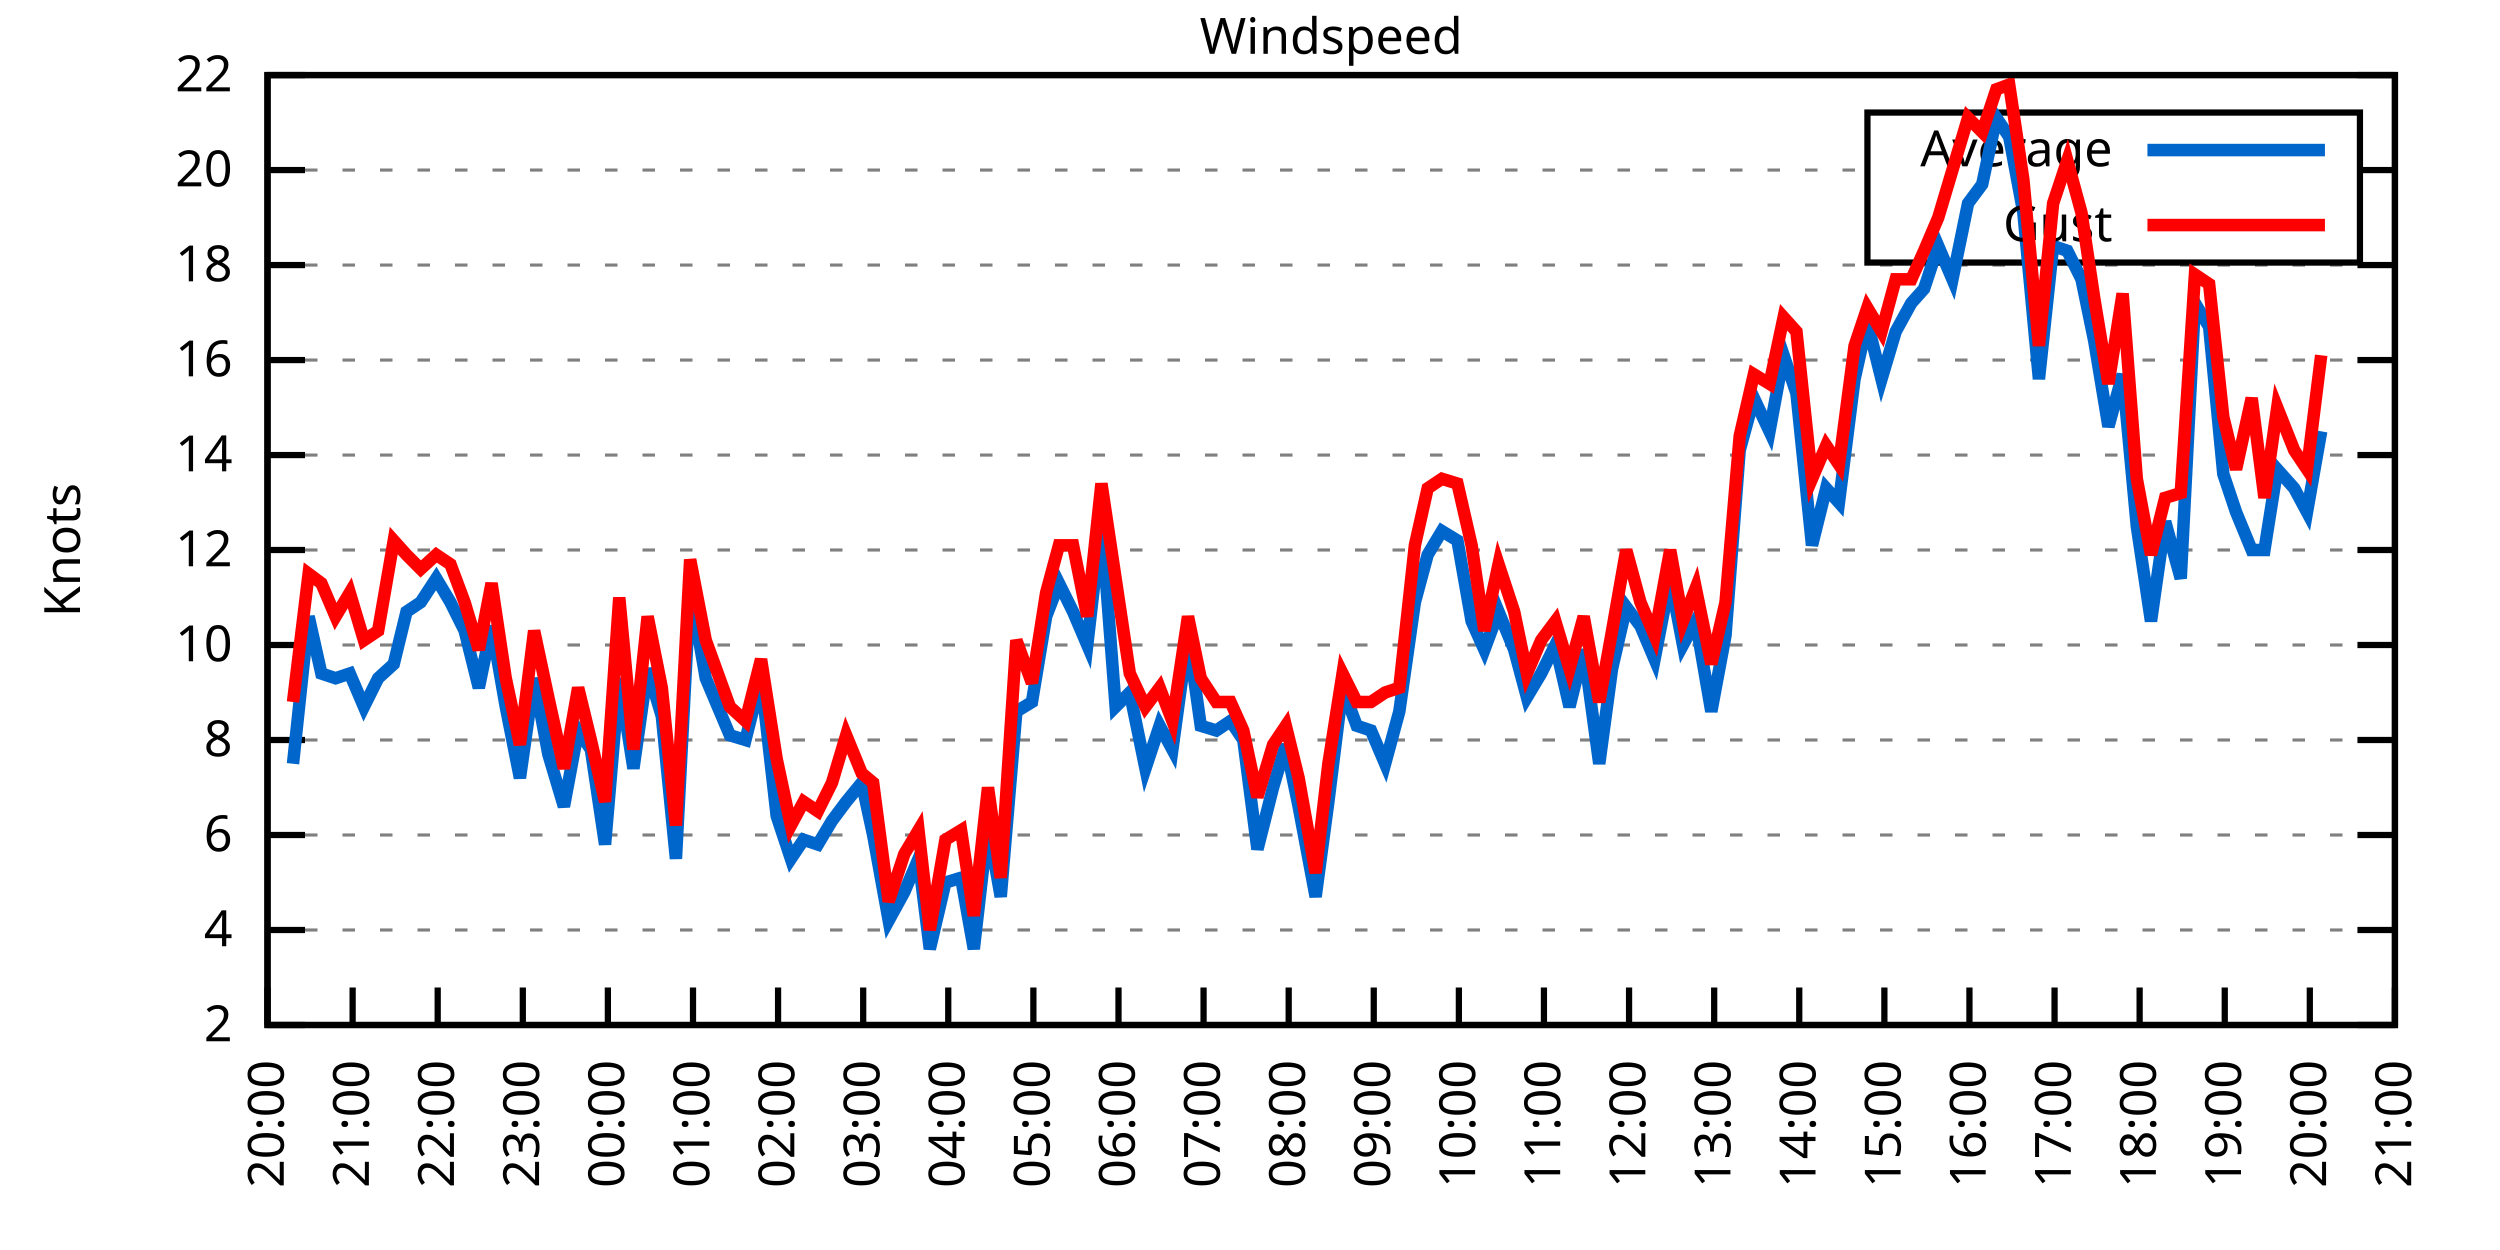
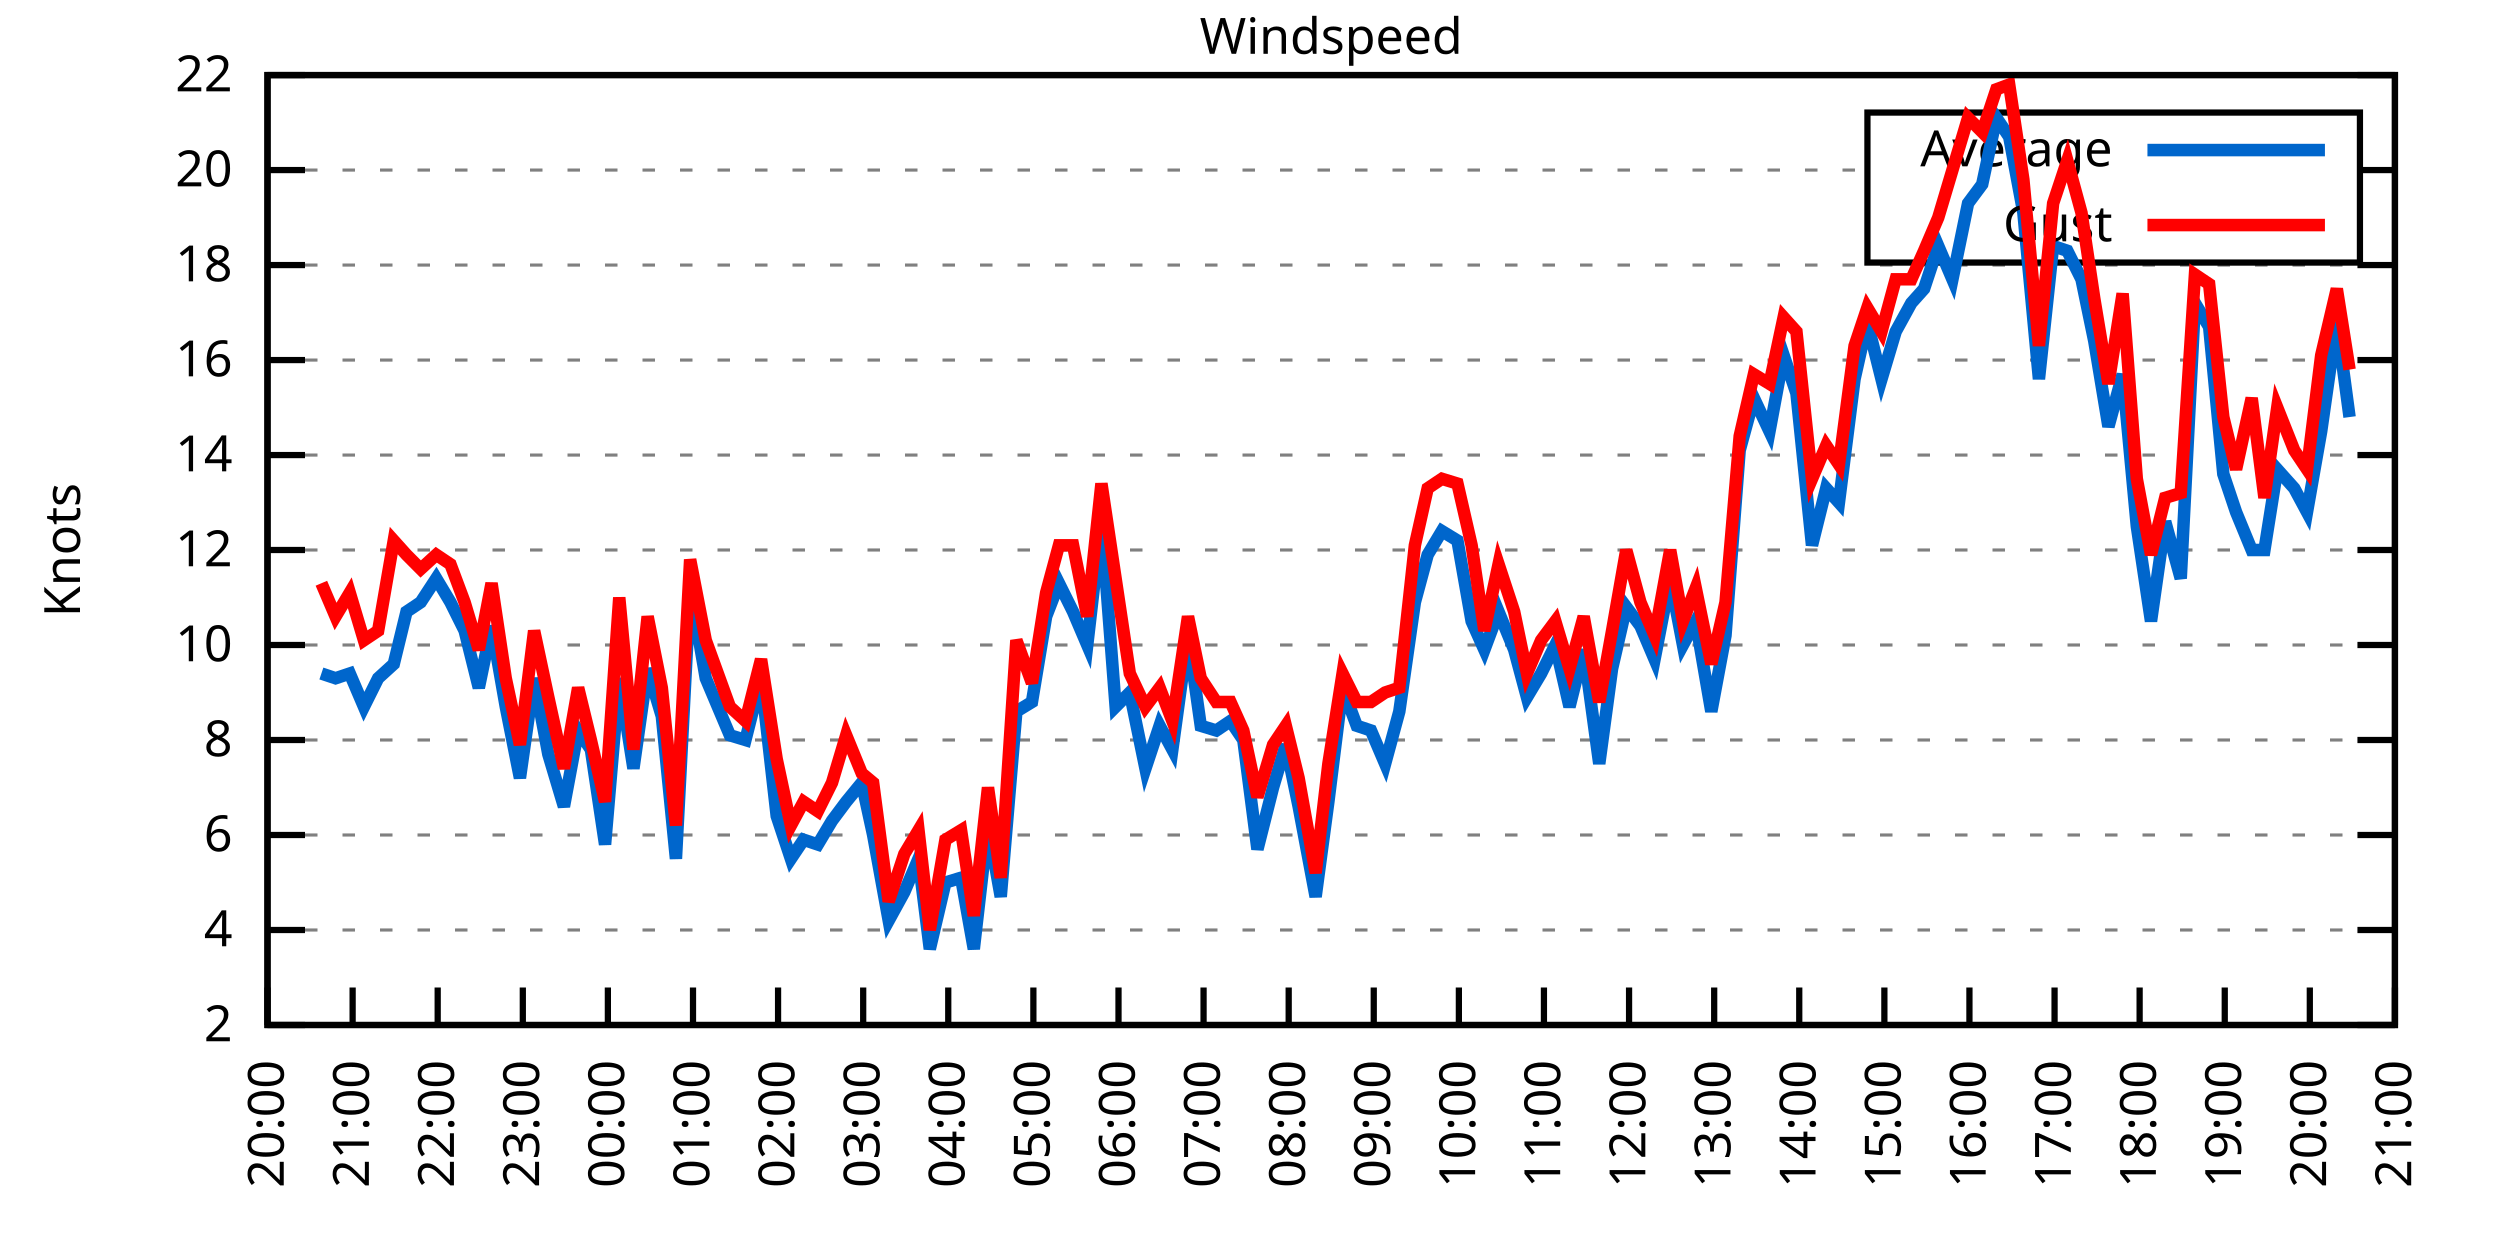
<svg xmlns="http://www.w3.org/2000/svg" xmlns:xlink="http://www.w3.org/1999/xlink" width="400" height="200" viewBox="0 0 400 200">
  <g id="gnuplot_canvas">
    <rect x="0" y="0" width="400" height="200" fill="none" />
    <defs>
      <circle id="gpDot" r="0.5" stroke-width="0.5" stroke="currentColor" />
      <path id="gpPt0" stroke-width="0.333" stroke="currentColor" d="M-1,0 h2 M0,-1 v2" />
      <path id="gpPt1" stroke-width="0.333" stroke="currentColor" d="M-1,-1 L1,1 M1,-1 L-1,1" />
      <path id="gpPt2" stroke-width="0.333" stroke="currentColor" d="M-1,0 L1,0 M0,-1 L0,1 M-1,-1 L1,1 M-1,1 L1,-1" />
      <rect id="gpPt3" stroke-width="0.333" stroke="currentColor" x="-1" y="-1" width="2" height="2" />
      <rect id="gpPt4" stroke-width="0.333" stroke="currentColor" fill="currentColor" x="-1" y="-1" width="2" height="2" />
      <circle id="gpPt5" stroke-width="0.333" stroke="currentColor" cx="0" cy="0" r="1" />
      <use xlink:href="#gpPt5" id="gpPt6" fill="currentColor" stroke="none" />
      <path id="gpPt7" stroke-width="0.333" stroke="currentColor" d="M0,-1.33 L-1.33,0.67 L1.33,0.67 z" />
      <use xlink:href="#gpPt7" id="gpPt8" fill="currentColor" stroke="none" />
      <use xlink:href="#gpPt7" id="gpPt9" stroke="currentColor" transform="rotate(180)" />
      <use xlink:href="#gpPt9" id="gpPt10" fill="currentColor" stroke="none" />
      <use xlink:href="#gpPt3" id="gpPt11" stroke="currentColor" transform="rotate(45)" />
      <use xlink:href="#gpPt11" id="gpPt12" fill="currentColor" stroke="none" />
      <path id="gpPt13" stroke-width="0.333" stroke="currentColor" d="M0,1.330 L1.265,0.411 L0.782,-1.067 L-0.782,-1.076 L-1.265,0.411 z" />
      <use xlink:href="#gpPt13" id="gpPt14" fill="currentColor" stroke="none" />
      <filter id="textbox" filterUnits="objectBoundingBox" x="0" y="0" height="1" width="1">
        <feFlood flood-color="white" flood-opacity="1" result="bgnd" />
        <feComposite in="SourceGraphic" in2="bgnd" operator="atop" />
      </filter>
      <filter id="greybox" filterUnits="objectBoundingBox" x="0" y="0" height="1" width="1">
        <feFlood flood-color="lightgrey" flood-opacity="1" result="grey" />
        <feComposite in="SourceGraphic" in2="grey" operator="atop" />
      </filter>
    </defs>
    <g fill="none" color="white" stroke="currentColor" stroke-width="1.00" stroke-linecap="butt" stroke-linejoin="miter">
</g>
    <g fill="none" color="black" stroke="currentColor" stroke-width="1.00" stroke-linecap="butt" stroke-linejoin="miter">
      <g stroke="none" shape-rendering="crispEdges">
        <polygon fill="rgb(255, 255, 255)" points="42.80,164.00 383.18,164.00 383.18,12.02 42.80,12.02 " />
      </g>
    </g>
    <g fill="none" color="black" stroke="currentColor" stroke-width="1.00" stroke-linecap="butt" stroke-linejoin="miter">
</g>
    <g fill="none" color="black" stroke="black" stroke-width="0.50" stroke-linecap="butt" stroke-linejoin="miter">
</g>
    <g fill="none" color="gray" stroke="currentColor" stroke-width="0.50" stroke-linecap="butt" stroke-linejoin="miter">
      <path stroke="gray" stroke-dasharray="2,4" class="gridline" d="M42.80,164.00 L383.19,164.00  " />
    </g>
    <g fill="none" color="gray" stroke="gray" stroke-width="1.00" stroke-linecap="butt" stroke-linejoin="miter">
</g>
    <g fill="none" color="black" stroke="currentColor" stroke-width="1.00" stroke-linecap="butt" stroke-linejoin="miter">
      <path stroke="black" d="M42.80,164.00 L48.80,164.00 M383.19,164.00 L377.19,164.00  " />
      <g transform="translate(37.20,166.60)" stroke="none" fill="black" font-family="Sans" font-size="8.00" text-anchor="end">
        <text>
          <tspan font-family="Sans"> 2</tspan>
        </text>
      </g>
    </g>
    <g fill="none" color="black" stroke="currentColor" stroke-width="1.00" stroke-linecap="butt" stroke-linejoin="miter">
</g>
    <g fill="none" color="black" stroke="black" stroke-width="0.50" stroke-linecap="butt" stroke-linejoin="miter">
</g>
    <g fill="none" color="gray" stroke="currentColor" stroke-width="0.50" stroke-linecap="butt" stroke-linejoin="miter">
      <path stroke="gray" stroke-dasharray="2,4" class="gridline" d="M42.80,148.80 L383.19,148.80  " />
    </g>
    <g fill="none" color="gray" stroke="gray" stroke-width="1.00" stroke-linecap="butt" stroke-linejoin="miter">
</g>
    <g fill="none" color="black" stroke="currentColor" stroke-width="1.00" stroke-linecap="butt" stroke-linejoin="miter">
      <path stroke="black" d="M42.80,148.80 L48.80,148.80 M383.19,148.80 L377.19,148.80  " />
      <g transform="translate(37.20,151.40)" stroke="none" fill="black" font-family="Sans" font-size="8.00" text-anchor="end">
        <text>
          <tspan font-family="Sans"> 4</tspan>
        </text>
      </g>
    </g>
    <g fill="none" color="black" stroke="currentColor" stroke-width="1.00" stroke-linecap="butt" stroke-linejoin="miter">
</g>
    <g fill="none" color="black" stroke="black" stroke-width="0.50" stroke-linecap="butt" stroke-linejoin="miter">
</g>
    <g fill="none" color="gray" stroke="currentColor" stroke-width="0.50" stroke-linecap="butt" stroke-linejoin="miter">
      <path stroke="gray" stroke-dasharray="2,4" class="gridline" d="M42.80,133.60 L383.19,133.60  " />
    </g>
    <g fill="none" color="gray" stroke="gray" stroke-width="1.00" stroke-linecap="butt" stroke-linejoin="miter">
</g>
    <g fill="none" color="black" stroke="currentColor" stroke-width="1.00" stroke-linecap="butt" stroke-linejoin="miter">
      <path stroke="black" d="M42.80,133.60 L48.80,133.60 M383.19,133.60 L377.19,133.60  " />
      <g transform="translate(37.20,136.20)" stroke="none" fill="black" font-family="Sans" font-size="8.00" text-anchor="end">
        <text>
          <tspan font-family="Sans"> 6</tspan>
        </text>
      </g>
    </g>
    <g fill="none" color="black" stroke="currentColor" stroke-width="1.00" stroke-linecap="butt" stroke-linejoin="miter">
</g>
    <g fill="none" color="black" stroke="black" stroke-width="0.50" stroke-linecap="butt" stroke-linejoin="miter">
</g>
    <g fill="none" color="gray" stroke="currentColor" stroke-width="0.50" stroke-linecap="butt" stroke-linejoin="miter">
      <path stroke="gray" stroke-dasharray="2,4" class="gridline" d="M42.80,118.40 L383.19,118.40  " />
    </g>
    <g fill="none" color="gray" stroke="gray" stroke-width="1.00" stroke-linecap="butt" stroke-linejoin="miter">
</g>
    <g fill="none" color="black" stroke="currentColor" stroke-width="1.00" stroke-linecap="butt" stroke-linejoin="miter">
      <path stroke="black" d="M42.80,118.40 L48.80,118.40 M383.19,118.40 L377.19,118.40  " />
      <g transform="translate(37.20,121.00)" stroke="none" fill="black" font-family="Sans" font-size="8.00" text-anchor="end">
        <text>
          <tspan font-family="Sans"> 8</tspan>
        </text>
      </g>
    </g>
    <g fill="none" color="black" stroke="currentColor" stroke-width="1.00" stroke-linecap="butt" stroke-linejoin="miter">
</g>
    <g fill="none" color="black" stroke="black" stroke-width="0.50" stroke-linecap="butt" stroke-linejoin="miter">
</g>
    <g fill="none" color="gray" stroke="currentColor" stroke-width="0.50" stroke-linecap="butt" stroke-linejoin="miter">
      <path stroke="gray" stroke-dasharray="2,4" class="gridline" d="M42.80,103.20 L383.19,103.20  " />
    </g>
    <g fill="none" color="gray" stroke="gray" stroke-width="1.00" stroke-linecap="butt" stroke-linejoin="miter">
</g>
    <g fill="none" color="black" stroke="currentColor" stroke-width="1.00" stroke-linecap="butt" stroke-linejoin="miter">
      <path stroke="black" d="M42.80,103.20 L48.80,103.20 M383.19,103.20 L377.19,103.20  " />
      <g transform="translate(37.20,105.80)" stroke="none" fill="black" font-family="Sans" font-size="8.00" text-anchor="end">
        <text>
          <tspan font-family="Sans"> 10</tspan>
        </text>
      </g>
    </g>
    <g fill="none" color="black" stroke="currentColor" stroke-width="1.00" stroke-linecap="butt" stroke-linejoin="miter">
</g>
    <g fill="none" color="black" stroke="black" stroke-width="0.50" stroke-linecap="butt" stroke-linejoin="miter">
</g>
    <g fill="none" color="gray" stroke="currentColor" stroke-width="0.50" stroke-linecap="butt" stroke-linejoin="miter">
      <path stroke="gray" stroke-dasharray="2,4" class="gridline" d="M42.80,88.00 L383.19,88.00  " />
    </g>
    <g fill="none" color="gray" stroke="gray" stroke-width="1.00" stroke-linecap="butt" stroke-linejoin="miter">
</g>
    <g fill="none" color="black" stroke="currentColor" stroke-width="1.00" stroke-linecap="butt" stroke-linejoin="miter">
      <path stroke="black" d="M42.80,88.00 L48.80,88.00 M383.19,88.00 L377.19,88.00  " />
      <g transform="translate(37.20,90.60)" stroke="none" fill="black" font-family="Sans" font-size="8.00" text-anchor="end">
        <text>
          <tspan font-family="Sans"> 12</tspan>
        </text>
      </g>
    </g>
    <g fill="none" color="black" stroke="currentColor" stroke-width="1.00" stroke-linecap="butt" stroke-linejoin="miter">
</g>
    <g fill="none" color="black" stroke="black" stroke-width="0.50" stroke-linecap="butt" stroke-linejoin="miter">
</g>
    <g fill="none" color="gray" stroke="currentColor" stroke-width="0.50" stroke-linecap="butt" stroke-linejoin="miter">
      <path stroke="gray" stroke-dasharray="2,4" class="gridline" d="M42.80,72.81 L383.19,72.81  " />
    </g>
    <g fill="none" color="gray" stroke="gray" stroke-width="1.00" stroke-linecap="butt" stroke-linejoin="miter">
</g>
    <g fill="none" color="black" stroke="currentColor" stroke-width="1.00" stroke-linecap="butt" stroke-linejoin="miter">
      <path stroke="black" d="M42.80,72.81 L48.80,72.81 M383.19,72.81 L377.19,72.81  " />
      <g transform="translate(37.20,75.41)" stroke="none" fill="black" font-family="Sans" font-size="8.00" text-anchor="end">
        <text>
          <tspan font-family="Sans"> 14</tspan>
        </text>
      </g>
    </g>
    <g fill="none" color="black" stroke="currentColor" stroke-width="1.00" stroke-linecap="butt" stroke-linejoin="miter">
</g>
    <g fill="none" color="black" stroke="black" stroke-width="0.50" stroke-linecap="butt" stroke-linejoin="miter">
</g>
    <g fill="none" color="gray" stroke="currentColor" stroke-width="0.50" stroke-linecap="butt" stroke-linejoin="miter">
      <path stroke="gray" stroke-dasharray="2,4" class="gridline" d="M42.80,57.61 L383.19,57.61  " />
    </g>
    <g fill="none" color="gray" stroke="gray" stroke-width="1.00" stroke-linecap="butt" stroke-linejoin="miter">
</g>
    <g fill="none" color="black" stroke="currentColor" stroke-width="1.00" stroke-linecap="butt" stroke-linejoin="miter">
      <path stroke="black" d="M42.80,57.61 L48.80,57.61 M383.19,57.61 L377.19,57.61  " />
      <g transform="translate(37.20,60.21)" stroke="none" fill="black" font-family="Sans" font-size="8.00" text-anchor="end">
        <text>
          <tspan font-family="Sans"> 16</tspan>
        </text>
      </g>
    </g>
    <g fill="none" color="black" stroke="currentColor" stroke-width="1.00" stroke-linecap="butt" stroke-linejoin="miter">
</g>
    <g fill="none" color="black" stroke="black" stroke-width="0.50" stroke-linecap="butt" stroke-linejoin="miter">
</g>
    <g fill="none" color="gray" stroke="currentColor" stroke-width="0.50" stroke-linecap="butt" stroke-linejoin="miter">
      <path stroke="gray" stroke-dasharray="2,4" class="gridline" d="M42.80,42.41 L383.19,42.41  " />
    </g>
    <g fill="none" color="gray" stroke="gray" stroke-width="1.00" stroke-linecap="butt" stroke-linejoin="miter">
</g>
    <g fill="none" color="black" stroke="currentColor" stroke-width="1.00" stroke-linecap="butt" stroke-linejoin="miter">
      <path stroke="black" d="M42.80,42.41 L48.80,42.41 M383.19,42.41 L377.19,42.41  " />
      <g transform="translate(37.20,45.01)" stroke="none" fill="black" font-family="Sans" font-size="8.00" text-anchor="end">
        <text>
          <tspan font-family="Sans"> 18</tspan>
        </text>
      </g>
    </g>
    <g fill="none" color="black" stroke="currentColor" stroke-width="1.00" stroke-linecap="butt" stroke-linejoin="miter">
</g>
    <g fill="none" color="black" stroke="black" stroke-width="0.50" stroke-linecap="butt" stroke-linejoin="miter">
</g>
    <g fill="none" color="gray" stroke="currentColor" stroke-width="0.50" stroke-linecap="butt" stroke-linejoin="miter">
      <path stroke="gray" stroke-dasharray="2,4" class="gridline" d="M42.80,27.21 L298.79,27.21 M377.59,27.21 L383.19,27.21  " />
    </g>
    <g fill="none" color="gray" stroke="gray" stroke-width="1.00" stroke-linecap="butt" stroke-linejoin="miter">
</g>
    <g fill="none" color="black" stroke="currentColor" stroke-width="1.00" stroke-linecap="butt" stroke-linejoin="miter">
      <path stroke="black" d="M42.80,27.21 L48.80,27.21 M383.19,27.21 L377.19,27.21  " />
      <g transform="translate(37.20,29.81)" stroke="none" fill="black" font-family="Sans" font-size="8.00" text-anchor="end">
        <text>
          <tspan font-family="Sans"> 20</tspan>
        </text>
      </g>
    </g>
    <g fill="none" color="black" stroke="currentColor" stroke-width="1.00" stroke-linecap="butt" stroke-linejoin="miter">
</g>
    <g fill="none" color="black" stroke="black" stroke-width="0.50" stroke-linecap="butt" stroke-linejoin="miter">
</g>
    <g fill="none" color="gray" stroke="currentColor" stroke-width="0.50" stroke-linecap="butt" stroke-linejoin="miter">
      <path stroke="gray" stroke-dasharray="2,4" class="gridline" d="M42.80,12.01 L383.19,12.01  " />
    </g>
    <g fill="none" color="gray" stroke="gray" stroke-width="1.00" stroke-linecap="butt" stroke-linejoin="miter">
</g>
    <g fill="none" color="black" stroke="currentColor" stroke-width="1.00" stroke-linecap="butt" stroke-linejoin="miter">
      <path stroke="black" d="M42.80,12.01 L48.80,12.01 M383.19,12.01 L377.19,12.01  " />
      <g transform="translate(37.20,14.61)" stroke="none" fill="black" font-family="Sans" font-size="8.00" text-anchor="end">
        <text>
          <tspan font-family="Sans"> 22</tspan>
        </text>
      </g>
    </g>
    <g fill="none" color="black" stroke="currentColor" stroke-width="1.00" stroke-linecap="butt" stroke-linejoin="miter">
      <path stroke="black" d="M42.80,164.00 L42.80,158.00  " />
      <g transform="translate(45.40,169.60) rotate(270.00)" stroke="none" fill="black" font-family="Sans" font-size="8.00" text-anchor="end">
        <text>
          <tspan font-family="Sans">20:00</tspan>
        </text>
      </g>
    </g>
    <g fill="none" color="black" stroke="currentColor" stroke-width="1.00" stroke-linecap="butt" stroke-linejoin="miter">
      <path stroke="black" d="M56.42,164.00 L56.42,158.00  " />
      <g transform="translate(59.02,169.60) rotate(270.00)" stroke="none" fill="black" font-family="Sans" font-size="8.00" text-anchor="end">
        <text>
          <tspan font-family="Sans">21:00</tspan>
        </text>
      </g>
    </g>
    <g fill="none" color="black" stroke="currentColor" stroke-width="1.00" stroke-linecap="butt" stroke-linejoin="miter">
      <path stroke="black" d="M70.03,164.00 L70.03,158.00  " />
      <g transform="translate(72.63,169.60) rotate(270.00)" stroke="none" fill="black" font-family="Sans" font-size="8.00" text-anchor="end">
        <text>
          <tspan font-family="Sans">22:00</tspan>
        </text>
      </g>
    </g>
    <g fill="none" color="black" stroke="currentColor" stroke-width="1.00" stroke-linecap="butt" stroke-linejoin="miter">
      <path stroke="black" d="M83.65,164.00 L83.65,158.00  " />
      <g transform="translate(86.25,169.60) rotate(270.00)" stroke="none" fill="black" font-family="Sans" font-size="8.00" text-anchor="end">
        <text>
          <tspan font-family="Sans">23:00</tspan>
        </text>
      </g>
    </g>
    <g fill="none" color="black" stroke="currentColor" stroke-width="1.00" stroke-linecap="butt" stroke-linejoin="miter">
      <path stroke="black" d="M97.26,164.00 L97.26,158.00  " />
      <g transform="translate(99.86,169.60) rotate(270.00)" stroke="none" fill="black" font-family="Sans" font-size="8.00" text-anchor="end">
        <text>
          <tspan font-family="Sans">00:00</tspan>
        </text>
      </g>
    </g>
    <g fill="none" color="black" stroke="currentColor" stroke-width="1.00" stroke-linecap="butt" stroke-linejoin="miter">
      <path stroke="black" d="M110.88,164.00 L110.88,158.00  " />
      <g transform="translate(113.48,169.60) rotate(270.00)" stroke="none" fill="black" font-family="Sans" font-size="8.00" text-anchor="end">
        <text>
          <tspan font-family="Sans">01:00</tspan>
        </text>
      </g>
    </g>
    <g fill="none" color="black" stroke="currentColor" stroke-width="1.00" stroke-linecap="butt" stroke-linejoin="miter">
      <path stroke="black" d="M124.49,164.00 L124.49,158.00  " />
      <g transform="translate(127.09,169.60) rotate(270.00)" stroke="none" fill="black" font-family="Sans" font-size="8.00" text-anchor="end">
        <text>
          <tspan font-family="Sans">02:00</tspan>
        </text>
      </g>
    </g>
    <g fill="none" color="black" stroke="currentColor" stroke-width="1.00" stroke-linecap="butt" stroke-linejoin="miter">
      <path stroke="black" d="M138.11,164.00 L138.11,158.00  " />
      <g transform="translate(140.71,169.60) rotate(270.00)" stroke="none" fill="black" font-family="Sans" font-size="8.00" text-anchor="end">
        <text>
          <tspan font-family="Sans">03:00</tspan>
        </text>
      </g>
    </g>
    <g fill="none" color="black" stroke="currentColor" stroke-width="1.00" stroke-linecap="butt" stroke-linejoin="miter">
      <path stroke="black" d="M151.72,164.00 L151.72,158.00  " />
      <g transform="translate(154.32,169.60) rotate(270.00)" stroke="none" fill="black" font-family="Sans" font-size="8.00" text-anchor="end">
        <text>
          <tspan font-family="Sans">04:00</tspan>
        </text>
      </g>
    </g>
    <g fill="none" color="black" stroke="currentColor" stroke-width="1.00" stroke-linecap="butt" stroke-linejoin="miter">
      <path stroke="black" d="M165.34,164.00 L165.34,158.00  " />
      <g transform="translate(167.94,169.60) rotate(270.00)" stroke="none" fill="black" font-family="Sans" font-size="8.00" text-anchor="end">
        <text>
          <tspan font-family="Sans">05:00</tspan>
        </text>
      </g>
    </g>
    <g fill="none" color="black" stroke="currentColor" stroke-width="1.00" stroke-linecap="butt" stroke-linejoin="miter">
      <path stroke="black" d="M178.96,164.00 L178.96,158.00  " />
      <g transform="translate(181.56,169.60) rotate(270.00)" stroke="none" fill="black" font-family="Sans" font-size="8.00" text-anchor="end">
        <text>
          <tspan font-family="Sans">06:00</tspan>
        </text>
      </g>
    </g>
    <g fill="none" color="black" stroke="currentColor" stroke-width="1.00" stroke-linecap="butt" stroke-linejoin="miter">
      <path stroke="black" d="M192.57,164.00 L192.57,158.00  " />
      <g transform="translate(195.17,169.60) rotate(270.00)" stroke="none" fill="black" font-family="Sans" font-size="8.00" text-anchor="end">
        <text>
          <tspan font-family="Sans">07:00</tspan>
        </text>
      </g>
    </g>
    <g fill="none" color="black" stroke="currentColor" stroke-width="1.00" stroke-linecap="butt" stroke-linejoin="miter">
      <path stroke="black" d="M206.19,164.00 L206.19,158.00  " />
      <g transform="translate(208.79,169.60) rotate(270.00)" stroke="none" fill="black" font-family="Sans" font-size="8.00" text-anchor="end">
        <text>
          <tspan font-family="Sans">08:00</tspan>
        </text>
      </g>
    </g>
    <g fill="none" color="black" stroke="currentColor" stroke-width="1.00" stroke-linecap="butt" stroke-linejoin="miter">
      <path stroke="black" d="M219.80,164.00 L219.80,158.00  " />
      <g transform="translate(222.40,169.60) rotate(270.00)" stroke="none" fill="black" font-family="Sans" font-size="8.00" text-anchor="end">
        <text>
          <tspan font-family="Sans">09:00</tspan>
        </text>
      </g>
    </g>
    <g fill="none" color="black" stroke="currentColor" stroke-width="1.00" stroke-linecap="butt" stroke-linejoin="miter">
      <path stroke="black" d="M233.42,164.00 L233.42,158.00  " />
      <g transform="translate(236.02,169.60) rotate(270.00)" stroke="none" fill="black" font-family="Sans" font-size="8.00" text-anchor="end">
        <text>
          <tspan font-family="Sans">10:00</tspan>
        </text>
      </g>
    </g>
    <g fill="none" color="black" stroke="currentColor" stroke-width="1.00" stroke-linecap="butt" stroke-linejoin="miter">
      <path stroke="black" d="M247.03,164.00 L247.03,158.00  " />
      <g transform="translate(249.63,169.60) rotate(270.00)" stroke="none" fill="black" font-family="Sans" font-size="8.00" text-anchor="end">
        <text>
          <tspan font-family="Sans">11:00</tspan>
        </text>
      </g>
    </g>
    <g fill="none" color="black" stroke="currentColor" stroke-width="1.00" stroke-linecap="butt" stroke-linejoin="miter">
      <path stroke="black" d="M260.65,164.00 L260.65,158.00  " />
      <g transform="translate(263.25,169.60) rotate(270.00)" stroke="none" fill="black" font-family="Sans" font-size="8.00" text-anchor="end">
        <text>
          <tspan font-family="Sans">12:00</tspan>
        </text>
      </g>
    </g>
    <g fill="none" color="black" stroke="currentColor" stroke-width="1.00" stroke-linecap="butt" stroke-linejoin="miter">
      <path stroke="black" d="M274.27,164.00 L274.27,158.00  " />
      <g transform="translate(276.87,169.60) rotate(270.00)" stroke="none" fill="black" font-family="Sans" font-size="8.00" text-anchor="end">
        <text>
          <tspan font-family="Sans">13:00</tspan>
        </text>
      </g>
    </g>
    <g fill="none" color="black" stroke="currentColor" stroke-width="1.00" stroke-linecap="butt" stroke-linejoin="miter">
      <path stroke="black" d="M287.88,164.00 L287.88,158.00  " />
      <g transform="translate(290.48,169.60) rotate(270.00)" stroke="none" fill="black" font-family="Sans" font-size="8.00" text-anchor="end">
        <text>
          <tspan font-family="Sans">14:00</tspan>
        </text>
      </g>
    </g>
    <g fill="none" color="black" stroke="currentColor" stroke-width="1.00" stroke-linecap="butt" stroke-linejoin="miter">
      <path stroke="black" d="M301.50,164.00 L301.50,158.00  " />
      <g transform="translate(304.10,169.60) rotate(270.00)" stroke="none" fill="black" font-family="Sans" font-size="8.00" text-anchor="end">
        <text>
          <tspan font-family="Sans">15:00</tspan>
        </text>
      </g>
    </g>
    <g fill="none" color="black" stroke="currentColor" stroke-width="1.00" stroke-linecap="butt" stroke-linejoin="miter">
      <path stroke="black" d="M315.11,164.00 L315.11,158.00  " />
      <g transform="translate(317.71,169.60) rotate(270.00)" stroke="none" fill="black" font-family="Sans" font-size="8.00" text-anchor="end">
        <text>
          <tspan font-family="Sans">16:00</tspan>
        </text>
      </g>
    </g>
    <g fill="none" color="black" stroke="currentColor" stroke-width="1.00" stroke-linecap="butt" stroke-linejoin="miter">
      <path stroke="black" d="M328.73,164.00 L328.73,158.00  " />
      <g transform="translate(331.33,169.60) rotate(270.00)" stroke="none" fill="black" font-family="Sans" font-size="8.00" text-anchor="end">
        <text>
          <tspan font-family="Sans">17:00</tspan>
        </text>
      </g>
    </g>
    <g fill="none" color="black" stroke="currentColor" stroke-width="1.00" stroke-linecap="butt" stroke-linejoin="miter">
      <path stroke="black" d="M342.34,164.00 L342.34,158.00  " />
      <g transform="translate(344.94,169.60) rotate(270.00)" stroke="none" fill="black" font-family="Sans" font-size="8.00" text-anchor="end">
        <text>
          <tspan font-family="Sans">18:00</tspan>
        </text>
      </g>
    </g>
    <g fill="none" color="black" stroke="currentColor" stroke-width="1.00" stroke-linecap="butt" stroke-linejoin="miter">
      <path stroke="black" d="M355.96,164.00 L355.96,158.00  " />
      <g transform="translate(358.56,169.60) rotate(270.00)" stroke="none" fill="black" font-family="Sans" font-size="8.00" text-anchor="end">
        <text>
          <tspan font-family="Sans">19:00</tspan>
        </text>
      </g>
    </g>
    <g fill="none" color="black" stroke="currentColor" stroke-width="1.00" stroke-linecap="butt" stroke-linejoin="miter">
      <path stroke="black" d="M369.57,164.00 L369.57,158.00  " />
      <g transform="translate(372.17,169.60) rotate(270.00)" stroke="none" fill="black" font-family="Sans" font-size="8.00" text-anchor="end">
        <text>
          <tspan font-family="Sans">20:00</tspan>
        </text>
      </g>
    </g>
    <g fill="none" color="black" stroke="currentColor" stroke-width="1.00" stroke-linecap="butt" stroke-linejoin="miter">
      <path stroke="black" d="M383.19,164.00 L383.19,158.00  " />
      <g transform="translate(385.79,169.60) rotate(270.00)" stroke="none" fill="black" font-family="Sans" font-size="8.00" text-anchor="end">
        <text>
          <tspan font-family="Sans">21:00</tspan>
        </text>
      </g>
    </g>
    <g fill="none" color="black" stroke="currentColor" stroke-width="1.00" stroke-linecap="butt" stroke-linejoin="miter">
</g>
    <g fill="none" color="black" stroke="currentColor" stroke-width="1.00" stroke-linecap="butt" stroke-linejoin="miter">
      <path stroke="black" d="M42.80,12.01 L42.80,164.00 L383.19,164.00 L383.19,12.01 L42.80,12.01 Z  " />
    </g>
    <g fill="none" color="black" stroke="currentColor" stroke-width="1.00" stroke-linecap="butt" stroke-linejoin="miter">
</g>
    <g fill="none" color="black" stroke="currentColor" stroke-width="1.00" stroke-linecap="butt" stroke-linejoin="miter">
      <path stroke="black" d="M298.79,42.01 L298.79,18.01 L377.59,18.01 L377.59,42.01 L298.79,42.01 Z  " />
    </g>
    <g id="Windspeed_plot_1">
      <g fill="none" color="white" stroke="black" stroke-width="2.00" stroke-linecap="butt" stroke-linejoin="miter">
</g>
      <g fill="none" color="black" stroke="currentColor" stroke-width="2.00" stroke-linecap="butt" stroke-linejoin="miter">
        <g transform="translate(337.99,26.61)" stroke="none" fill="black" font-family="Sans" font-size="8.00" text-anchor="end">
          <text>
            <tspan font-family="Sans">Average</tspan>
          </text>
        </g>
      </g>
      <g fill="none" color="black" stroke="currentColor" stroke-width="2.00" stroke-linecap="butt" stroke-linejoin="miter">
-         <path stroke="rgb(  0, 102, 204)" d="M343.59,24.01 L371.99,24.01 M46.88,122.20 L49.38,98.64 L51.42,107.76 L53.69,108.52 L55.96,107.76 L58.23,113.08   L60.50,108.52 L63.00,106.24 L65.04,97.88 L67.31,96.36 L69.80,92.56 L72.07,96.36 L74.34,100.92 L76.61,110.04   L78.65,100.16 L80.92,113.08 L83.19,124.48 L85.46,108.52 L87.73,120.68 L90.23,129.04 L92.50,116.88 L94.54,119.92   L96.81,135.12 L99.08,108.52 L101.35,122.96 L103.62,107.00 L105.89,114.60 L108.15,137.40 L110.42,94.08 L112.92,108.52   L116.78,117.64 L119.27,118.40 L121.77,108.52 L124.27,130.56 L126.54,137.40 L128.58,134.36 L130.85,135.12 L133.12,131.32   L135.39,128.28 L137.88,125.24 L139.70,133.60 L142.19,147.28 L144.69,142.72 L146.96,137.40 L148.77,151.84 L151.27,141.20   L153.77,140.44 L155.81,151.84 L158.08,132.08 L160.12,143.48 L162.62,113.84 L165.11,112.32 L167.38,98.64 L169.43,93.32   L171.69,97.88 L173.96,103.20 L176.23,83.45 L178.50,113.08 L180.77,110.80 L183.27,122.96 L185.54,116.12 L187.58,119.92   L190.08,101.68 L192.12,116.12 L194.61,116.88 L196.88,115.36 L198.93,118.40 L201.19,135.88 L203.69,126.00 L205.73,119.16   L207.78,129.04 L210.50,143.48 L212.54,128.28 L214.81,110.04 L217.08,116.12 L219.35,116.88 L221.62,122.20 L223.89,113.84   L226.38,96.36 L228.43,88.76 L230.70,84.97 L233.19,86.49 L235.46,99.40 L237.50,103.96 L239.77,97.88 L242.27,103.96   L244.31,111.56 L246.58,107.76 L248.85,103.20 L251.12,113.08 L253.39,103.96 L255.88,122.20 L257.93,107.00 L260.20,97.12   L262.47,100.16 L264.73,105.48 L267.23,92.56 L269.27,103.20 L271.32,99.40 L273.81,113.84 L276.08,101.68 L278.35,72.05   L280.62,63.69 L283.12,69.01 L285.38,56.85 L287.43,62.93 L289.92,87.25 L292.19,78.13 L294.23,80.41 L296.73,60.65   L298.77,51.53 L301.04,60.65 L303.31,53.05 L305.81,48.49 L307.85,46.21 L310.12,39.37 L312.39,44.69 L314.89,32.53   L317.15,29.49 L319.42,18.85 L321.47,21.89 L323.74,34.05 L326.23,60.65 L328.50,39.37 L330.77,40.13 L333.04,44.69   L335.08,54.57 L337.35,68.25 L339.62,59.89 L341.89,84.21 L344.16,99.40 L346.43,83.45 L348.92,92.56 L351.19,48.49   L353.46,52.29 L355.73,75.85 L357.77,81.93 L360.27,88.00 L362.31,88.00 L364.36,75.09 L367.08,78.13 L369.12,81.93   L371.39,69.01  " />
+         <path stroke="rgb(  0, 102, 204)" d="M343.59,24.01 L371.99,24.01 M51.42,107.76 L53.69,108.52 L55.96,107.76 L58.23,113.08 L60.50,108.52 L63.00,106.24   L65.04,97.88 L67.31,96.36 L69.80,92.56 L72.07,96.36 L74.34,100.92 L76.61,110.04 L78.65,100.16 L80.92,113.08   L83.19,124.48 L85.46,108.52 L87.73,120.68 L90.23,129.04 L92.50,116.88 L94.54,119.92 L96.81,135.12 L99.08,108.52   L101.35,122.96 L103.62,107.00 L105.89,114.60 L108.15,137.40 L110.42,94.08 L112.92,108.52 L116.78,117.64 L119.27,118.40   L121.77,108.52 L124.27,130.56 L126.54,137.40 L128.58,134.36 L130.85,135.12 L133.12,131.32 L135.39,128.28 L137.88,125.24   L139.70,133.60 L142.19,147.28 L144.69,142.72 L146.96,137.40 L148.77,151.84 L151.27,141.20 L153.77,140.44 L155.81,151.84   L158.08,132.08 L160.12,143.48 L162.62,113.84 L165.11,112.32 L167.38,98.64 L169.43,93.32 L171.69,97.88 L173.96,103.20   L176.23,83.45 L178.50,113.08 L180.77,110.80 L183.27,122.96 L185.54,116.12 L187.58,119.92 L190.08,101.68 L192.12,116.12   L194.61,116.88 L196.88,115.36 L198.93,118.40 L201.19,135.88 L203.69,126.00 L205.73,119.16 L207.78,129.04 L210.50,143.48   L212.54,128.28 L214.81,110.04 L217.08,116.12 L219.35,116.88 L221.62,122.20 L223.89,113.84 L226.38,96.36 L228.43,88.76   L230.70,84.97 L233.19,86.49 L235.46,99.40 L237.50,103.96 L239.77,97.88 L242.27,103.96 L244.31,111.56 L246.58,107.76   L248.85,103.20 L251.12,113.08 L253.39,103.96 L255.88,122.20 L257.93,107.00 L260.20,97.12 L262.47,100.16 L264.73,105.48   L267.23,92.56 L269.27,103.20 L271.32,99.40 L273.81,113.84 L276.08,101.68 L278.35,72.05 L280.62,63.69 L283.12,69.01   L285.38,56.85 L287.43,62.93 L289.92,87.25 L292.19,78.13 L294.23,80.41 L296.73,60.65 L298.77,51.53 L301.04,60.65   L303.31,53.05 L305.81,48.49 L307.85,46.21 L310.12,39.37 L312.39,44.69 L314.89,32.53 L317.15,29.49 L319.42,18.85   L321.47,21.89 L323.74,34.05 L326.23,60.65 L328.50,39.37 L330.77,40.13 L333.04,44.69 L335.08,54.57 L337.35,68.25   L339.62,59.89 L341.89,84.21 L344.16,99.40 L346.43,83.45 L348.92,92.56 L351.19,48.49 L353.46,52.29 L355.73,75.85   L357.77,81.93 L360.27,88.00 L362.31,88.00 L364.36,75.09 L367.08,78.13 L369.12,81.93 L371.39,69.01 L373.89,51.53   L375.93,66.73  " />
      </g>
    </g>
    <g id="Windspeed_plot_2">
      <g fill="none" color="black" stroke="currentColor" stroke-width="2.00" stroke-linecap="butt" stroke-linejoin="miter">
        <g transform="translate(337.99,38.61)" stroke="none" fill="black" font-family="Sans" font-size="8.00" text-anchor="end">
          <text>
            <tspan font-family="Sans">Gust</tspan>
          </text>
        </g>
      </g>
      <g fill="none" color="black" stroke="currentColor" stroke-width="2.00" stroke-linecap="butt" stroke-linejoin="miter">
-         <path stroke="rgb(255,   0,   0)" d="M343.59,36.01 L371.99,36.01 M46.88,112.32 L49.38,91.80 L51.42,93.32 L53.69,98.64 L55.96,94.84 L58.23,102.44   L60.50,100.92 L63.00,86.49 L65.04,88.76 L67.31,91.04 L69.80,88.76 L72.07,90.28 L74.34,96.36 L76.61,103.96   L78.65,93.32 L80.92,108.52 L83.19,119.16 L85.46,100.92 L87.73,111.56 L90.23,122.96 L92.50,110.04 L94.54,118.40   L96.81,128.28 L99.08,95.60 L101.35,119.92 L103.62,98.64 L105.89,110.04 L108.15,132.08 L110.42,89.52 L112.92,102.44   L116.78,113.08 L119.27,115.36 L121.77,105.48 L124.27,121.44 L126.54,132.08 L128.58,128.28 L130.85,129.80 L133.12,125.24   L135.39,117.64 L137.88,123.72 L139.70,125.24 L142.19,144.24 L144.69,136.64 L146.96,132.84 L148.77,148.80 L151.27,134.36   L153.77,132.84 L155.81,146.52 L158.08,126.00 L160.12,140.44 L162.62,102.44 L165.11,109.28 L167.38,94.84 L169.43,87.25   L171.69,87.25 L173.96,98.64 L176.23,77.37 L178.50,92.56 L180.77,107.76 L183.27,113.08 L185.54,110.04 L187.58,115.36   L190.08,98.64 L192.12,108.52 L194.61,112.32 L196.88,112.32 L198.93,116.88 L201.19,127.52 L203.69,119.16 L205.73,116.12   L207.78,124.48 L210.50,139.68 L212.54,122.20 L214.81,107.76 L217.08,112.32 L219.35,112.32 L221.62,110.80 L223.89,110.04   L226.38,87.25 L228.43,78.13 L230.70,76.61 L233.19,77.37 L235.46,87.25 L237.50,100.92 L239.77,90.28 L242.27,97.88   L244.31,107.76 L246.58,102.44 L248.85,99.40 L251.12,107.00 L253.39,98.64 L255.88,112.32 L257.93,100.92 L260.20,88.00   L262.47,96.36 L264.73,101.68 L267.23,88.00 L269.27,99.40 L271.32,94.08 L273.81,106.24 L276.08,96.36 L278.35,69.77   L280.62,59.89 L283.12,61.41 L285.38,50.77 L287.43,53.05 L289.92,76.61 L292.19,71.29 L294.23,74.33 L296.73,55.33   L298.77,49.25 L301.04,53.05 L303.31,44.69 L305.81,44.69 L307.85,40.13 L310.12,34.81 L312.39,27.21 L314.89,18.85   L317.15,21.13 L319.42,14.29 L321.47,13.53 L323.74,28.73 L326.23,55.33 L328.50,32.53 L330.77,25.69 L333.04,34.05   L335.08,47.73 L337.35,61.41 L339.62,46.97 L341.89,76.61 L344.16,88.76 L346.43,79.65 L348.92,78.89 L351.19,43.93   L353.46,45.45 L355.73,66.73 L357.77,75.09 L360.27,63.69 L362.31,79.65 L364.36,65.21 L367.08,72.05 L369.12,75.09   L371.39,56.85  " />
+         <path stroke="rgb(255,   0,   0)" d="M343.59,36.01 L371.99,36.01 M51.42,93.32 L53.69,98.64 L55.96,94.84 L58.23,102.44 L60.50,100.92 L63.00,86.49   L65.04,88.76 L67.31,91.04 L69.80,88.76 L72.07,90.28 L74.34,96.36 L76.61,103.96 L78.65,93.32 L80.92,108.52   L83.19,119.16 L85.46,100.92 L87.73,111.56 L90.23,122.96 L92.50,110.04 L94.54,118.40 L96.81,128.28 L99.08,95.60   L101.35,119.92 L103.62,98.64 L105.89,110.04 L108.15,132.08 L110.42,89.52 L112.92,102.44 L116.78,113.08 L119.27,115.36   L121.77,105.48 L124.27,121.44 L126.54,132.08 L128.58,128.28 L130.85,129.80 L133.12,125.24 L135.39,117.64 L137.88,123.72   L139.70,125.24 L142.19,144.24 L144.69,136.64 L146.96,132.84 L148.77,148.80 L151.27,134.36 L153.77,132.84 L155.81,146.52   L158.08,126.00 L160.12,140.44 L162.62,102.44 L165.11,109.28 L167.38,94.84 L169.43,87.25 L171.69,87.25 L173.96,98.64   L176.23,77.37 L178.50,92.56 L180.77,107.76 L183.27,113.08 L185.54,110.04 L187.58,115.36 L190.08,98.64 L192.12,108.52   L194.61,112.32 L196.88,112.32 L198.93,116.88 L201.19,127.52 L203.69,119.16 L205.73,116.12 L207.78,124.48 L210.50,139.68   L212.54,122.20 L214.81,107.76 L217.08,112.32 L219.35,112.32 L221.62,110.80 L223.89,110.04 L226.38,87.25 L228.43,78.13   L230.70,76.61 L233.19,77.37 L235.46,87.25 L237.50,100.92 L239.77,90.28 L242.27,97.88 L244.31,107.76 L246.58,102.44   L248.85,99.40 L251.12,107.00 L253.39,98.64 L255.88,112.32 L257.93,100.92 L260.20,88.00 L262.47,96.36 L264.73,101.68   L267.23,88.00 L269.27,99.40 L271.32,94.08 L273.81,106.24 L276.08,96.36 L278.35,69.77 L280.62,59.89 L283.12,61.41   L285.38,50.77 L287.43,53.05 L289.92,76.61 L292.19,71.29 L294.23,74.33 L296.73,55.33 L298.77,49.25 L301.04,53.05   L303.31,44.69 L305.81,44.69 L307.85,40.13 L310.12,34.81 L312.39,27.21 L314.89,18.85 L317.15,21.13 L319.42,14.29   L321.47,13.53 L323.74,28.73 L326.23,55.33 L328.50,32.53 L330.77,25.69 L333.04,34.05 L335.08,47.73 L337.35,61.41   L339.62,46.97 L341.89,76.61 L344.16,88.76 L346.43,79.65 L348.92,78.89 L351.19,43.93 L353.46,45.45 L355.73,66.73   L357.77,75.09 L360.27,63.69 L362.31,79.65 L364.36,65.21 L367.08,72.05 L369.12,75.09 L371.39,56.85 L373.89,46.21   L375.93,59.13  " />
      </g>
    </g>
    <g fill="none" color="black" stroke="currentColor" stroke-width="2.00" stroke-linecap="butt" stroke-linejoin="miter">
</g>
    <g fill="none" color="black" stroke="black" stroke-width="1.00" stroke-linecap="butt" stroke-linejoin="miter">
</g>
    <g fill="none" color="black" stroke="currentColor" stroke-width="1.00" stroke-linecap="butt" stroke-linejoin="miter">
      <path stroke="black" d="M42.80,12.01 L42.80,164.00 L383.19,164.00 L383.19,12.01 L42.80,12.01 Z  " />
      <g transform="translate(12.80,88.01) rotate(270.00)" stroke="none" fill="black" font-family="Sans" font-size="8.00" text-anchor="middle">
        <text>
          <tspan font-family="Sans">Knots</tspan>
        </text>
      </g>
    </g>
    <g fill="none" color="black" stroke="currentColor" stroke-width="1.00" stroke-linecap="butt" stroke-linejoin="miter">
</g>
    <g fill="none" color="black" stroke="currentColor" stroke-width="1.00" stroke-linecap="butt" stroke-linejoin="miter">
      <g transform="translate(212.99,8.61)" stroke="none" fill="black" font-family="Sans" font-size="8.00" text-anchor="middle">
        <text>
          <tspan font-family="Sans">Windspeed</tspan>
        </text>
      </g>
    </g>
    <g fill="none" color="black" stroke="currentColor" stroke-width="1.00" stroke-linecap="butt" stroke-linejoin="miter">
</g>
  </g>
</svg>
